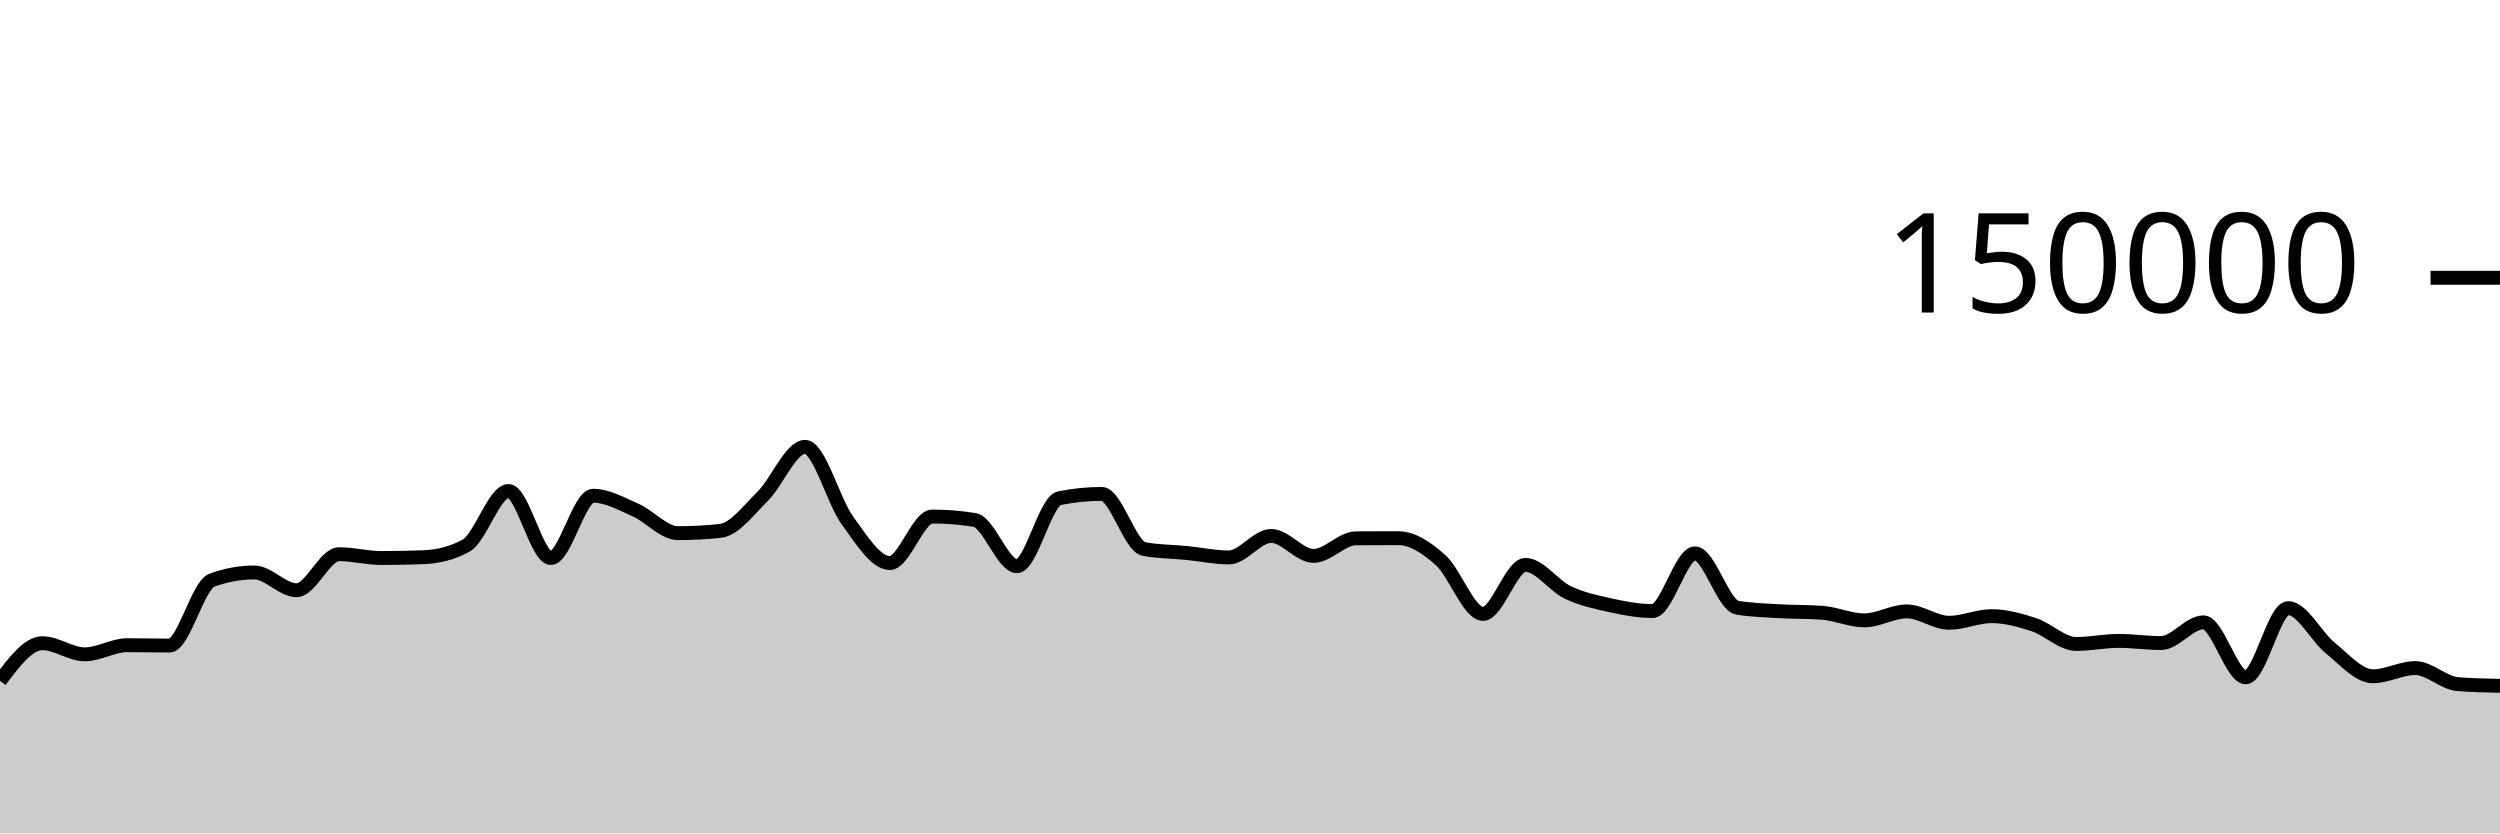
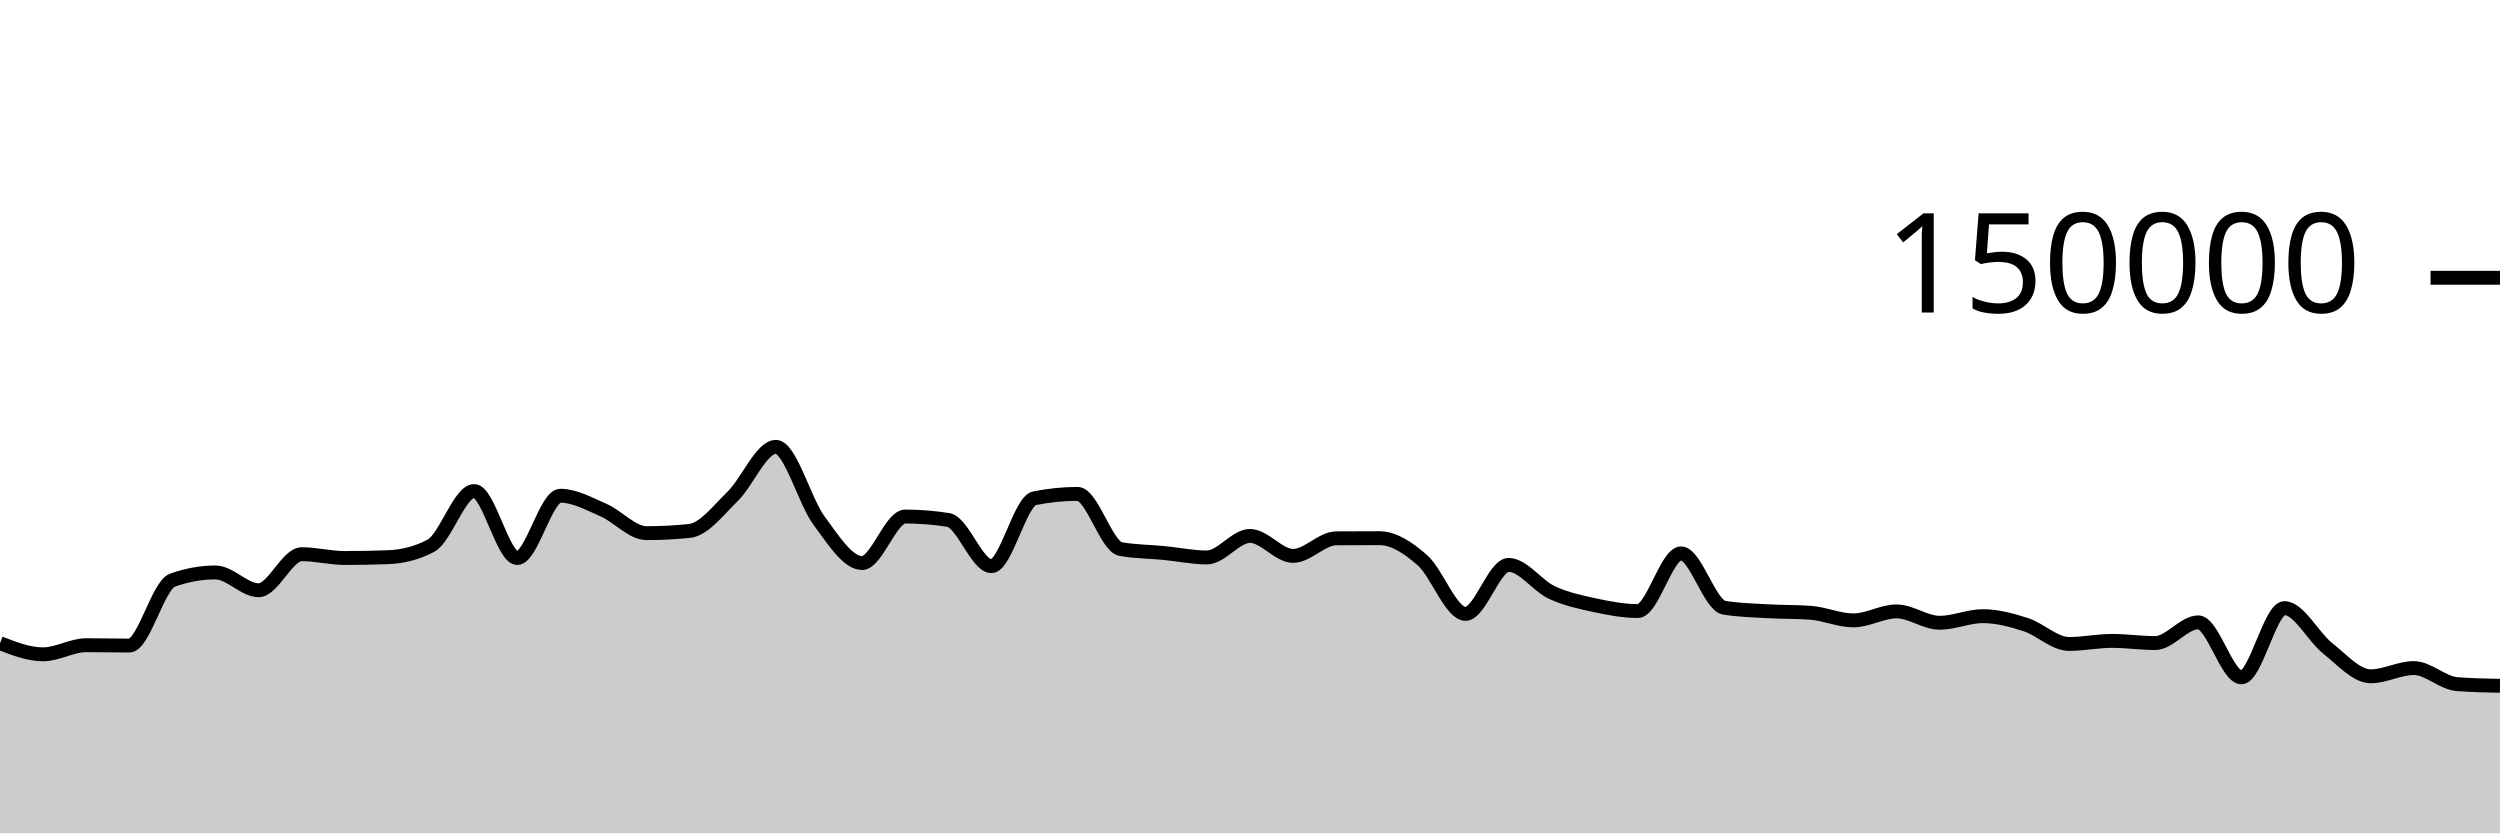
<svg xmlns="http://www.w3.org/2000/svg" viewBox="0 0 180 60">
  <g transform="translate(0,20)">
-     <path class="area" fill="rgba(0, 0, 0, 0.2)" d="M0,29.019C1.017,27.665,2.034,26.31,3.051,26.31C4.068,26.31,5.085,27.111,6.102,27.111C7.119,27.111,8.136,26.455,9.153,26.455C10.169,26.455,11.186,26.48,12.203,26.48C13.22,26.48,14.237,22.148,15.254,21.775C16.271,21.403,17.288,21.217,18.305,21.217C19.322,21.217,20.339,22.497,21.356,22.497C22.373,22.497,23.39,19.902,24.407,19.902C25.424,19.902,26.441,20.176,27.458,20.176C28.475,20.176,29.492,20.157,30.508,20.117C31.525,20.078,32.542,19.84,33.559,19.285C34.576,18.73,35.593,15.354,36.61,15.354C37.627,15.354,38.644,20.176,39.661,20.176C40.678,20.176,41.695,15.693,42.712,15.693C43.729,15.693,44.746,16.276,45.763,16.725C46.78,17.174,47.797,18.386,48.814,18.386C49.831,18.386,50.847,18.333,51.864,18.225C52.881,18.117,53.898,16.736,54.915,15.728C55.932,14.719,56.949,12.173,57.966,12.173C58.983,12.173,60,16.083,61.017,17.478C62.034,18.872,63.051,20.54,64.068,20.54C65.085,20.54,66.102,17.191,67.119,17.191C68.136,17.191,69.153,17.273,70.169,17.436C71.186,17.599,72.203,20.764,73.22,20.764C74.237,20.764,75.254,16.083,76.271,15.874C77.288,15.665,78.305,15.561,79.322,15.561C80.339,15.561,81.356,19.347,82.373,19.533C83.39,19.72,84.407,19.713,85.424,19.813C86.441,19.914,87.458,20.136,88.475,20.136C89.492,20.136,90.508,18.587,91.525,18.587C92.542,18.587,93.559,20.024,94.576,20.024C95.593,20.024,96.61,18.767,97.627,18.759C98.644,18.752,99.661,18.748,100.678,18.748C101.695,18.748,102.712,19.427,103.729,20.335C104.746,21.244,105.763,24.201,106.78,24.201C107.797,24.201,108.814,20.672,109.831,20.672C110.847,20.672,111.864,22.171,112.881,22.655C113.898,23.139,114.915,23.353,115.932,23.576C116.949,23.799,117.966,23.995,118.983,23.995C120,23.995,121.017,19.844,122.034,19.844C123.051,19.844,124.068,23.587,125.085,23.755C126.102,23.924,127.119,23.948,128.136,24.008C129.153,24.068,130.169,24.045,131.186,24.118C132.203,24.192,133.22,24.667,134.237,24.667C135.254,24.667,136.271,24.02,137.288,24.02C138.305,24.02,139.322,24.84,140.339,24.84C141.356,24.84,142.373,24.363,143.39,24.363C144.407,24.363,145.424,24.642,146.441,24.976C147.458,25.31,148.475,26.365,149.492,26.365C150.508,26.365,151.525,26.145,152.542,26.145C153.559,26.145,154.576,26.3,155.593,26.3C156.61,26.3,157.627,24.809,158.644,24.809C159.661,24.809,160.678,28.767,161.695,28.767C162.712,28.767,163.729,23.785,164.746,23.785C165.763,23.785,166.78,25.854,167.797,26.672C168.814,27.49,169.831,28.692,170.847,28.692C171.864,28.692,172.881,28.101,173.898,28.101C174.915,28.101,175.932,29.174,176.949,29.256C177.966,29.338,178.983,29.358,180,29.379L180,40C178.983,40,177.966,40,176.949,40C175.932,40,174.915,40,173.898,40C172.881,40,171.864,40,170.847,40C169.831,40,168.814,40,167.797,40C166.78,40,165.763,40,164.746,40C163.729,40,162.712,40,161.695,40C160.678,40,159.661,40,158.644,40C157.627,40,156.61,40,155.593,40C154.576,40,153.559,40,152.542,40C151.525,40,150.508,40,149.492,40C148.475,40,147.458,40,146.441,40C145.424,40,144.407,40,143.39,40C142.373,40,141.356,40,140.339,40C139.322,40,138.305,40,137.288,40C136.271,40,135.254,40,134.237,40C133.22,40,132.203,40,131.186,40C130.169,40,129.153,40,128.136,40C127.119,40,126.102,40,125.085,40C124.068,40,123.051,40,122.034,40C121.017,40,120,40,118.983,40C117.966,40,116.949,40,115.932,40C114.915,40,113.898,40,112.881,40C111.864,40,110.847,40,109.831,40C108.814,40,107.797,40,106.78,40C105.763,40,104.746,40,103.729,40C102.712,40,101.695,40,100.678,40C99.661,40,98.644,40,97.627,40C96.61,40,95.593,40,94.576,40C93.559,40,92.542,40,91.525,40C90.508,40,89.492,40,88.475,40C87.458,40,86.441,40,85.424,40C84.407,40,83.39,40,82.373,40C81.356,40,80.339,40,79.322,40C78.305,40,77.288,40,76.271,40C75.254,40,74.237,40,73.22,40C72.203,40,71.186,40,70.169,40C69.153,40,68.136,40,67.119,40C66.102,40,65.085,40,64.068,40C63.051,40,62.034,40,61.017,40C60,40,58.983,40,57.966,40C56.949,40,55.932,40,54.915,40C53.898,40,52.881,40,51.864,40C50.847,40,49.831,40,48.814,40C47.797,40,46.78,40,45.763,40C44.746,40,43.729,40,42.712,40C41.695,40,40.678,40,39.661,40C38.644,40,37.627,40,36.61,40C35.593,40,34.576,40,33.559,40C32.542,40,31.525,40,30.508,40C29.492,40,28.475,40,27.458,40C26.441,40,25.424,40,24.407,40C23.39,40,22.373,40,21.356,40C20.339,40,19.322,40,18.305,40C17.288,40,16.271,40,15.254,40C14.237,40,13.22,40,12.203,40C11.186,40,10.169,40,9.153,40C8.136,40,7.119,40,6.102,40C5.085,40,4.068,40,3.051,40C2.034,40,1.017,40,0,40Z" />
-     <path class="line" stroke="black" fill="none" d="M0,29.019C1.017,27.665,2.034,26.31,3.051,26.31C4.068,26.31,5.085,27.111,6.102,27.111C7.119,27.111,8.136,26.455,9.153,26.455C10.169,26.455,11.186,26.48,12.203,26.48C13.22,26.48,14.237,22.148,15.254,21.775C16.271,21.403,17.288,21.217,18.305,21.217C19.322,21.217,20.339,22.497,21.356,22.497C22.373,22.497,23.39,19.902,24.407,19.902C25.424,19.902,26.441,20.176,27.458,20.176C28.475,20.176,29.492,20.157,30.508,20.117C31.525,20.078,32.542,19.84,33.559,19.285C34.576,18.73,35.593,15.354,36.61,15.354C37.627,15.354,38.644,20.176,39.661,20.176C40.678,20.176,41.695,15.693,42.712,15.693C43.729,15.693,44.746,16.276,45.763,16.725C46.78,17.174,47.797,18.386,48.814,18.386C49.831,18.386,50.847,18.333,51.864,18.225C52.881,18.117,53.898,16.736,54.915,15.728C55.932,14.719,56.949,12.173,57.966,12.173C58.983,12.173,60,16.083,61.017,17.478C62.034,18.872,63.051,20.54,64.068,20.54C65.085,20.54,66.102,17.191,67.119,17.191C68.136,17.191,69.153,17.273,70.169,17.436C71.186,17.599,72.203,20.764,73.22,20.764C74.237,20.764,75.254,16.083,76.271,15.874C77.288,15.665,78.305,15.561,79.322,15.561C80.339,15.561,81.356,19.347,82.373,19.533C83.39,19.72,84.407,19.713,85.424,19.813C86.441,19.914,87.458,20.136,88.475,20.136C89.492,20.136,90.508,18.587,91.525,18.587C92.542,18.587,93.559,20.024,94.576,20.024C95.593,20.024,96.61,18.767,97.627,18.759C98.644,18.752,99.661,18.748,100.678,18.748C101.695,18.748,102.712,19.427,103.729,20.335C104.746,21.244,105.763,24.201,106.78,24.201C107.797,24.201,108.814,20.672,109.831,20.672C110.847,20.672,111.864,22.171,112.881,22.655C113.898,23.139,114.915,23.353,115.932,23.576C116.949,23.799,117.966,23.995,118.983,23.995C120,23.995,121.017,19.844,122.034,19.844C123.051,19.844,124.068,23.587,125.085,23.755C126.102,23.924,127.119,23.948,128.136,24.008C129.153,24.068,130.169,24.045,131.186,24.118C132.203,24.192,133.22,24.667,134.237,24.667C135.254,24.667,136.271,24.02,137.288,24.02C138.305,24.02,139.322,24.84,140.339,24.84C141.356,24.84,142.373,24.363,143.39,24.363C144.407,24.363,145.424,24.642,146.441,24.976C147.458,25.31,148.475,26.365,149.492,26.365C150.508,26.365,151.525,26.145,152.542,26.145C153.559,26.145,154.576,26.3,155.593,26.3C156.61,26.3,157.627,24.809,158.644,24.809C159.661,24.809,160.678,28.767,161.695,28.767C162.712,28.767,163.729,23.785,164.746,23.785C165.763,23.785,166.78,25.854,167.797,26.672C168.814,27.49,169.831,28.692,170.847,28.692C171.864,28.692,172.881,28.101,173.898,28.101C174.915,28.101,175.932,29.174,176.949,29.256C177.966,29.338,178.983,29.358,180,29.379" />
+     <path class="area" fill="rgba(0, 0, 0, 0.2)" d="M0,26.31C1.034,26.71,2.069,27.111,3.103,27.111C4.138,27.111,5.172,26.455,6.207,26.455C7.241,26.455,8.276,26.48,9.31,26.48C10.345,26.48,11.379,22.147,12.414,21.775C13.448,21.403,14.483,21.217,15.517,21.217C16.552,21.217,17.586,22.497,18.621,22.497C19.655,22.497,20.69,19.902,21.724,19.902C22.759,19.902,23.793,20.176,24.828,20.176C25.862,20.176,26.897,20.157,27.931,20.118C28.966,20.078,30,19.84,31.034,19.285C32.069,18.73,33.103,15.354,34.138,15.354C35.172,15.354,36.207,20.177,37.241,20.177C38.276,20.177,39.31,15.693,40.345,15.693C41.379,15.693,42.414,16.276,43.448,16.725C44.483,17.174,45.517,18.387,46.552,18.387C47.586,18.387,48.621,18.333,49.655,18.225C50.69,18.116,51.724,16.736,52.759,15.728C53.793,14.719,54.828,12.173,55.862,12.173C56.897,12.173,57.931,16.083,58.966,17.478C60,18.872,61.034,20.54,62.069,20.54C63.103,20.54,64.138,17.191,65.172,17.191C66.207,17.191,67.241,17.273,68.276,17.436C69.31,17.599,70.345,20.764,71.379,20.764C72.414,20.764,73.448,16.084,74.483,15.874C75.517,15.665,76.552,15.56,77.586,15.56C78.621,15.56,79.655,19.346,80.69,19.533C81.724,19.72,82.759,19.713,83.793,19.814C84.828,19.914,85.862,20.136,86.897,20.136C87.931,20.136,88.966,18.587,90,18.587C91.034,18.587,92.069,20.025,93.103,20.025C94.138,20.025,95.172,18.767,96.207,18.759C97.241,18.752,98.276,18.748,99.31,18.748C100.345,18.748,101.379,19.427,102.414,20.336C103.448,21.244,104.483,24.2,105.517,24.2C106.552,24.2,107.586,20.672,108.621,20.672C109.655,20.672,110.69,22.171,111.724,22.655C112.759,23.139,113.793,23.352,114.828,23.576C115.862,23.799,116.897,23.995,117.931,23.995C118.966,23.995,120,19.844,121.034,19.844C122.069,19.844,123.103,23.586,124.138,23.755C125.172,23.924,126.207,23.947,127.241,24.008C128.276,24.069,129.31,24.045,130.345,24.118C131.379,24.192,132.414,24.667,133.448,24.667C134.483,24.667,135.517,24.02,136.552,24.02C137.586,24.02,138.621,24.84,139.655,24.84C140.69,24.84,141.724,24.363,142.759,24.363C143.793,24.363,144.828,24.642,145.862,24.976C146.897,25.309,147.931,26.365,148.966,26.365C150,26.365,151.034,26.145,152.069,26.145C153.103,26.145,154.138,26.3,155.172,26.3C156.207,26.3,157.241,24.809,158.276,24.809C159.31,24.809,160.345,28.767,161.379,28.767C162.414,28.767,163.448,23.785,164.483,23.785C165.517,23.785,166.552,25.854,167.586,26.672C168.621,27.49,169.655,28.693,170.69,28.693C171.724,28.693,172.759,28.101,173.793,28.101C174.828,28.101,175.862,29.174,176.897,29.256C177.931,29.338,178.966,29.358,180,29.379L180,40C178.966,40,177.931,40,176.897,40C175.862,40,174.828,40,173.793,40C172.759,40,171.724,40,170.69,40C169.655,40,168.621,40,167.586,40C166.552,40,165.517,40,164.483,40C163.448,40,162.414,40,161.379,40C160.345,40,159.31,40,158.276,40C157.241,40,156.207,40,155.172,40C154.138,40,153.103,40,152.069,40C151.034,40,150,40,148.966,40C147.931,40,146.897,40,145.862,40C144.828,40,143.793,40,142.759,40C141.724,40,140.69,40,139.655,40C138.621,40,137.586,40,136.552,40C135.517,40,134.483,40,133.448,40C132.414,40,131.379,40,130.345,40C129.31,40,128.276,40,127.241,40C126.207,40,125.172,40,124.138,40C123.103,40,122.069,40,121.034,40C120,40,118.966,40,117.931,40C116.897,40,115.862,40,114.828,40C113.793,40,112.759,40,111.724,40C110.69,40,109.655,40,108.621,40C107.586,40,106.552,40,105.517,40C104.483,40,103.448,40,102.414,40C101.379,40,100.345,40,99.31,40C98.276,40,97.241,40,96.207,40C95.172,40,94.138,40,93.103,40C92.069,40,91.034,40,90,40C88.966,40,87.931,40,86.897,40C85.862,40,84.828,40,83.793,40C82.759,40,81.724,40,80.69,40C79.655,40,78.621,40,77.586,40C76.552,40,75.517,40,74.483,40C73.448,40,72.414,40,71.379,40C70.345,40,69.31,40,68.276,40C67.241,40,66.207,40,65.172,40C64.138,40,63.103,40,62.069,40C61.034,40,60,40,58.966,40C57.931,40,56.897,40,55.862,40C54.828,40,53.793,40,52.759,40C51.724,40,50.69,40,49.655,40C48.621,40,47.586,40,46.552,40C45.517,40,44.483,40,43.448,40C42.414,40,41.379,40,40.345,40C39.31,40,38.276,40,37.241,40C36.207,40,35.172,40,34.138,40C33.103,40,32.069,40,31.034,40C30,40,28.966,40,27.931,40C26.897,40,25.862,40,24.828,40C23.793,40,22.759,40,21.724,40C20.69,40,19.655,40,18.621,40C17.586,40,16.552,40,15.517,40C14.483,40,13.448,40,12.414,40C11.379,40,10.345,40,9.31,40C8.276,40,7.241,40,6.207,40C5.172,40,4.138,40,3.103,40C2.069,40,1.034,40,0,40Z" />
+     <path class="line" stroke="black" fill="none" d="M0,26.31C1.034,26.71,2.069,27.111,3.103,27.111C4.138,27.111,5.172,26.455,6.207,26.455C7.241,26.455,8.276,26.48,9.31,26.48C10.345,26.48,11.379,22.147,12.414,21.775C13.448,21.403,14.483,21.217,15.517,21.217C16.552,21.217,17.586,22.497,18.621,22.497C19.655,22.497,20.69,19.902,21.724,19.902C22.759,19.902,23.793,20.176,24.828,20.176C25.862,20.176,26.897,20.157,27.931,20.118C28.966,20.078,30,19.84,31.034,19.285C32.069,18.73,33.103,15.354,34.138,15.354C35.172,15.354,36.207,20.177,37.241,20.177C38.276,20.177,39.31,15.693,40.345,15.693C41.379,15.693,42.414,16.276,43.448,16.725C44.483,17.174,45.517,18.387,46.552,18.387C47.586,18.387,48.621,18.333,49.655,18.225C50.69,18.116,51.724,16.736,52.759,15.728C53.793,14.719,54.828,12.173,55.862,12.173C56.897,12.173,57.931,16.083,58.966,17.478C60,18.872,61.034,20.54,62.069,20.54C63.103,20.54,64.138,17.191,65.172,17.191C66.207,17.191,67.241,17.273,68.276,17.436C69.31,17.599,70.345,20.764,71.379,20.764C72.414,20.764,73.448,16.084,74.483,15.874C75.517,15.665,76.552,15.56,77.586,15.56C78.621,15.56,79.655,19.346,80.69,19.533C81.724,19.72,82.759,19.713,83.793,19.814C84.828,19.914,85.862,20.136,86.897,20.136C87.931,20.136,88.966,18.587,90,18.587C91.034,18.587,92.069,20.025,93.103,20.025C94.138,20.025,95.172,18.767,96.207,18.759C97.241,18.752,98.276,18.748,99.31,18.748C100.345,18.748,101.379,19.427,102.414,20.336C103.448,21.244,104.483,24.2,105.517,24.2C106.552,24.2,107.586,20.672,108.621,20.672C109.655,20.672,110.69,22.171,111.724,22.655C112.759,23.139,113.793,23.352,114.828,23.576C115.862,23.799,116.897,23.995,117.931,23.995C118.966,23.995,120,19.844,121.034,19.844C122.069,19.844,123.103,23.586,124.138,23.755C125.172,23.924,126.207,23.947,127.241,24.008C128.276,24.069,129.31,24.045,130.345,24.118C131.379,24.192,132.414,24.667,133.448,24.667C134.483,24.667,135.517,24.02,136.552,24.02C137.586,24.02,138.621,24.84,139.655,24.84C140.69,24.84,141.724,24.363,142.759,24.363C143.793,24.363,144.828,24.642,145.862,24.976C146.897,25.309,147.931,26.365,148.966,26.365C150,26.365,151.034,26.145,152.069,26.145C153.103,26.145,154.138,26.3,155.172,26.3C156.207,26.3,157.241,24.809,158.276,24.809C159.31,24.809,160.345,28.767,161.379,28.767C162.414,28.767,163.448,23.785,164.483,23.785C165.517,23.785,166.552,25.854,167.586,26.672C168.621,27.49,169.655,28.693,170.69,28.693C171.724,28.693,172.759,28.101,173.793,28.101C174.828,28.101,175.862,29.174,176.897,29.256C177.931,29.338,178.966,29.358,180,29.379" />
    <path class="axis-ceiling" stroke-width="1" stroke="black" fill="none" d="M175,0L180,0" />
    <text class="axis-ceiling-label" font-family="sans-serif" text-anchor="end" font-size="10px" x="170" y="2.5">150000</text>
  </g>
</svg>
